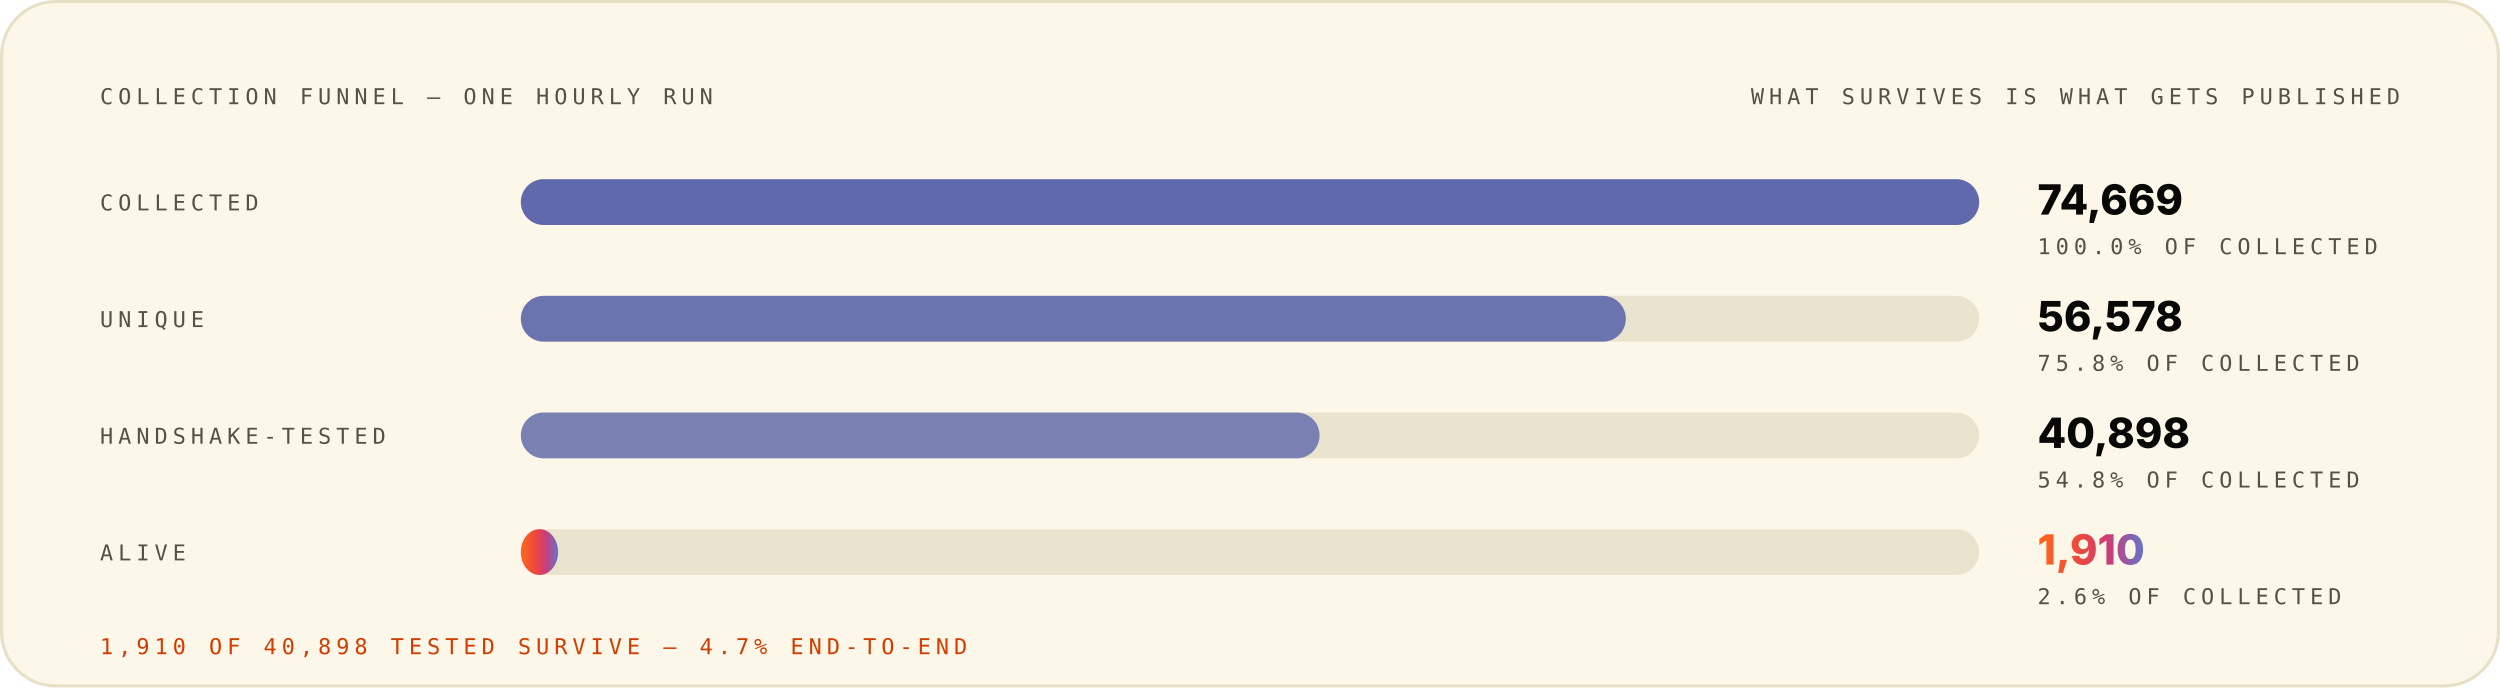
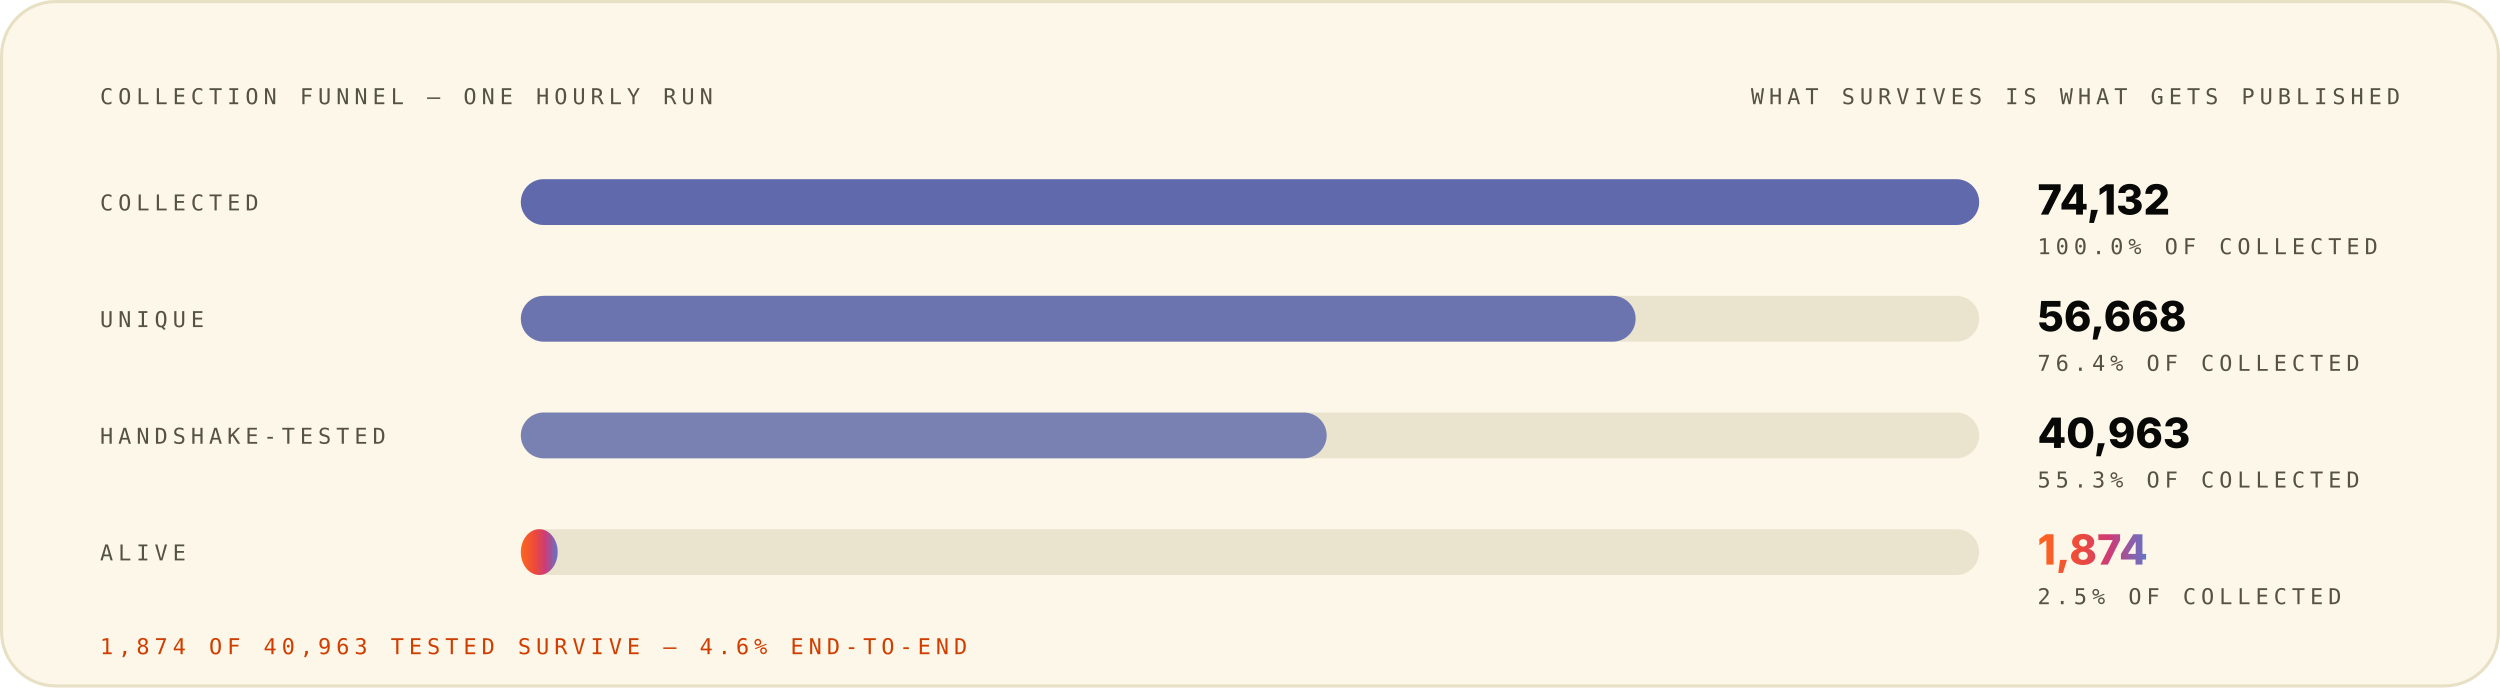
<svg xmlns="http://www.w3.org/2000/svg" width="1200" height="330" viewBox="0 0 1200 330" role="img" font-family="Space Grotesk, Inter, system-ui, -apple-system, Segoe UI, sans-serif">
  <style>.m-fade{animation:vf .7s ease-out both}.m-grow{transform-box:fill-box;transform-origin:left center;animation:vg .9s cubic-bezier(.2,.7,.2,1) both}.m-dash{animation:vm 26s linear infinite}.m-beat{animation:vb 2.6s ease-in-out infinite;transform-box:fill-box;transform-origin:center}@keyframes vf{from{opacity:0}to{opacity:1}}@keyframes vg{from{transform:scaleX(0)}to{transform:scaleX(1)}}@keyframes vm{to{stroke-dashoffset:-320}}@keyframes vb{0%,86%,100%{transform:scale(1)}90%{transform:scale(1.05)}95%{transform:scale(1.01)}}@media (prefers-reduced-motion:reduce){.m-fade,.m-grow,.m-dash,.m-beat{animation:none}}</style>
  <linearGradient id="brand-light" x1="0" y1="0" x2="1" y2="0">
    <stop offset="0" stop-color="#FC671F" />
    <stop offset="0.38" stop-color="#ED4A3B" />
    <stop offset="0.66" stop-color="#CC3C77" />
    <stop offset="1" stop-color="#6574C9" />
  </linearGradient>
  <rect x="0.75" y="0.75" width="1198.5" height="328.5" rx="26" fill="#FCF7E8" stroke="#E8E0C5" stroke-width="1.5" />
  <g class="m-fade" style="animation-delay:0.00s">
    <text x="48" y="50" font-size="10.5" font-weight="500" font-family="IBM Plex Mono, ui-monospace, SFMono-Regular, Menlo, monospace" letter-spacing="2.4" fill="#545242">COLLECTION FUNNEL — ONE HOURLY RUN</text>
    <text x="1152" y="50" font-size="10.5" font-weight="500" font-family="IBM Plex Mono, ui-monospace, SFMono-Regular, Menlo, monospace" letter-spacing="2.4" text-anchor="end" fill="#545242">WHAT SURVIVES IS WHAT GETS PUBLISHED</text>
  </g>
  <g class="m-fade" style="animation-delay:0.08s">
    <text x="48" y="101" font-size="10.5" font-weight="500" font-family="IBM Plex Mono, ui-monospace, SFMono-Regular, Menlo, monospace" letter-spacing="2.4" fill="#545242">COLLECTED</text>
    <rect x="250" y="86" width="700" height="22" rx="11" fill="#D1C9AC" fill-opacity="0.405" />
    <rect x="250" y="86" width="700.0" height="22" rx="11" fill="#4854A6" fill-opacity="0.85" />
-     <text x="978" y="103" font-size="20" font-weight="800" font-family="Space Grotesk, Inter, system-ui, -apple-system, Segoe UI, sans-serif" fill="#080806">74,669</text>
+     <text x="978" y="103" font-size="20" font-weight="800" font-family="Space Grotesk, Inter, system-ui, -apple-system, Segoe UI, sans-serif" fill="#080806">74,132</text>
    <text x="978" y="122" font-size="10.5" font-weight="500" font-family="IBM Plex Mono, ui-monospace, SFMono-Regular, Menlo, monospace" letter-spacing="2.4" fill="#545242">100.0% OF COLLECTED</text>
  </g>
  <g class="m-fade" style="animation-delay:0.22s">
    <text x="48" y="157" font-size="10.5" font-weight="500" font-family="IBM Plex Mono, ui-monospace, SFMono-Regular, Menlo, monospace" letter-spacing="2.4" fill="#545242">UNIQUE</text>
    <rect x="250" y="142" width="700" height="22" rx="11" fill="#D1C9AC" fill-opacity="0.405" />
-     <rect x="250" y="142" width="530.4" height="22" rx="11" fill="#4854A6" fill-opacity="0.77" />
-     <text x="978" y="159" font-size="20" font-weight="800" font-family="Space Grotesk, Inter, system-ui, -apple-system, Segoe UI, sans-serif" fill="#080806">56,578</text>
-     <text x="978" y="178" font-size="10.5" font-weight="500" font-family="IBM Plex Mono, ui-monospace, SFMono-Regular, Menlo, monospace" letter-spacing="2.4" fill="#545242">75.8% OF COLLECTED</text>
+     <rect x="250" y="142" width="535.1" height="22" rx="11" fill="#4854A6" fill-opacity="0.77" />
+     <text x="978" y="159" font-size="20" font-weight="800" font-family="Space Grotesk, Inter, system-ui, -apple-system, Segoe UI, sans-serif" fill="#080806">56,668</text>
+     <text x="978" y="178" font-size="10.5" font-weight="500" font-family="IBM Plex Mono, ui-monospace, SFMono-Regular, Menlo, monospace" letter-spacing="2.4" fill="#545242">76.4% OF COLLECTED</text>
  </g>
  <g class="m-fade" style="animation-delay:0.36s">
    <text x="48" y="213" font-size="10.5" font-weight="500" font-family="IBM Plex Mono, ui-monospace, SFMono-Regular, Menlo, monospace" letter-spacing="2.4" fill="#545242">HANDSHAKE-TESTED</text>
    <rect x="250" y="198" width="700" height="22" rx="11" fill="#D1C9AC" fill-opacity="0.405" />
-     <rect x="250" y="198" width="383.4" height="22" rx="11" fill="#4854A6" fill-opacity="0.69" />
-     <text x="978" y="215" font-size="20" font-weight="800" font-family="Space Grotesk, Inter, system-ui, -apple-system, Segoe UI, sans-serif" fill="#080806">40,898</text>
-     <text x="978" y="234" font-size="10.5" font-weight="500" font-family="IBM Plex Mono, ui-monospace, SFMono-Regular, Menlo, monospace" letter-spacing="2.4" fill="#545242">54.8% OF COLLECTED</text>
+     <rect x="250" y="198" width="386.8" height="22" rx="11" fill="#4854A6" fill-opacity="0.69" />
+     <text x="978" y="215" font-size="20" font-weight="800" font-family="Space Grotesk, Inter, system-ui, -apple-system, Segoe UI, sans-serif" fill="#080806">40,963</text>
+     <text x="978" y="234" font-size="10.5" font-weight="500" font-family="IBM Plex Mono, ui-monospace, SFMono-Regular, Menlo, monospace" letter-spacing="2.4" fill="#545242">55.3% OF COLLECTED</text>
  </g>
  <g class="m-fade" style="animation-delay:0.50s">
    <text x="48" y="269" font-size="10.5" font-weight="500" font-family="IBM Plex Mono, ui-monospace, SFMono-Regular, Menlo, monospace" letter-spacing="2.4" fill="#545242">ALIVE</text>
    <rect x="250" y="254" width="700" height="22" rx="11" fill="#D1C9AC" fill-opacity="0.405" />
-     <rect class="m-grow" style="animation-delay:0.72s" x="250" y="254" width="17.9" height="22" rx="11" fill="url(#brand-light)" fill-opacity="1.00" />
-     <text class="m-beat" x="978" y="271" font-size="20" font-weight="800" font-family="Space Grotesk, Inter, system-ui, -apple-system, Segoe UI, sans-serif" fill="url(#brand-light)">1,910</text>
-     <text x="978" y="290" font-size="10.5" font-weight="500" font-family="IBM Plex Mono, ui-monospace, SFMono-Regular, Menlo, monospace" letter-spacing="2.4" fill="#545242">2.6% OF COLLECTED</text>
+     <rect class="m-grow" style="animation-delay:0.72s" x="250" y="254" width="17.7" height="22" rx="11" fill="url(#brand-light)" fill-opacity="1.00" />
+     <text class="m-beat" x="978" y="271" font-size="20" font-weight="800" font-family="Space Grotesk, Inter, system-ui, -apple-system, Segoe UI, sans-serif" fill="url(#brand-light)">1,874</text>
+     <text x="978" y="290" font-size="10.5" font-weight="500" font-family="IBM Plex Mono, ui-monospace, SFMono-Regular, Menlo, monospace" letter-spacing="2.4" fill="#545242">2.5% OF COLLECTED</text>
  </g>
  <g class="m-fade" style="animation-delay:0.70s">
-     <text x="48" y="314" font-size="10.5" font-weight="500" font-family="IBM Plex Mono, ui-monospace, SFMono-Regular, Menlo, monospace" letter-spacing="2.4" fill="#D03D00">1,910 OF 40,898 TESTED SURVIVE — 4.7% END-TO-END</text>
+     <text x="48" y="314" font-size="10.5" font-weight="500" font-family="IBM Plex Mono, ui-monospace, SFMono-Regular, Menlo, monospace" letter-spacing="2.4" fill="#D03D00">1,874 OF 40,963 TESTED SURVIVE — 4.6% END-TO-END</text>
  </g>
</svg>
